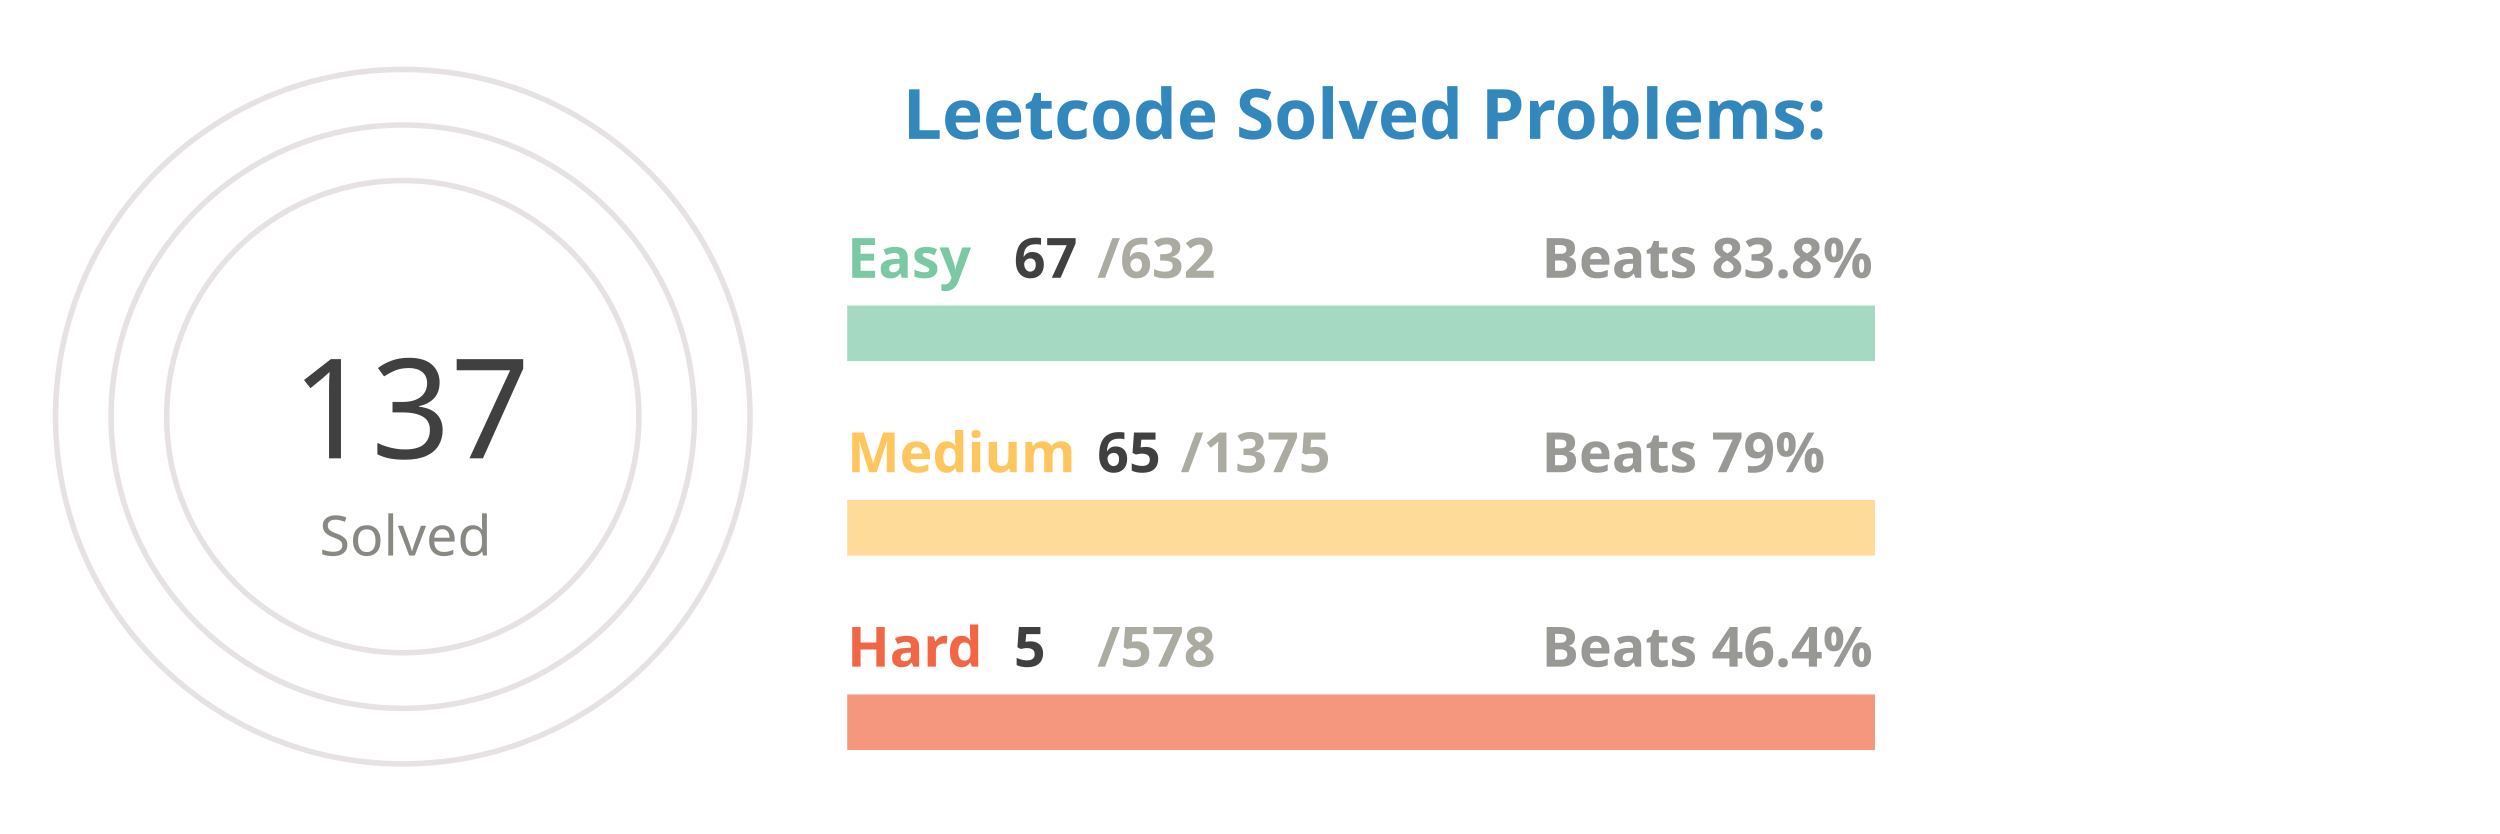
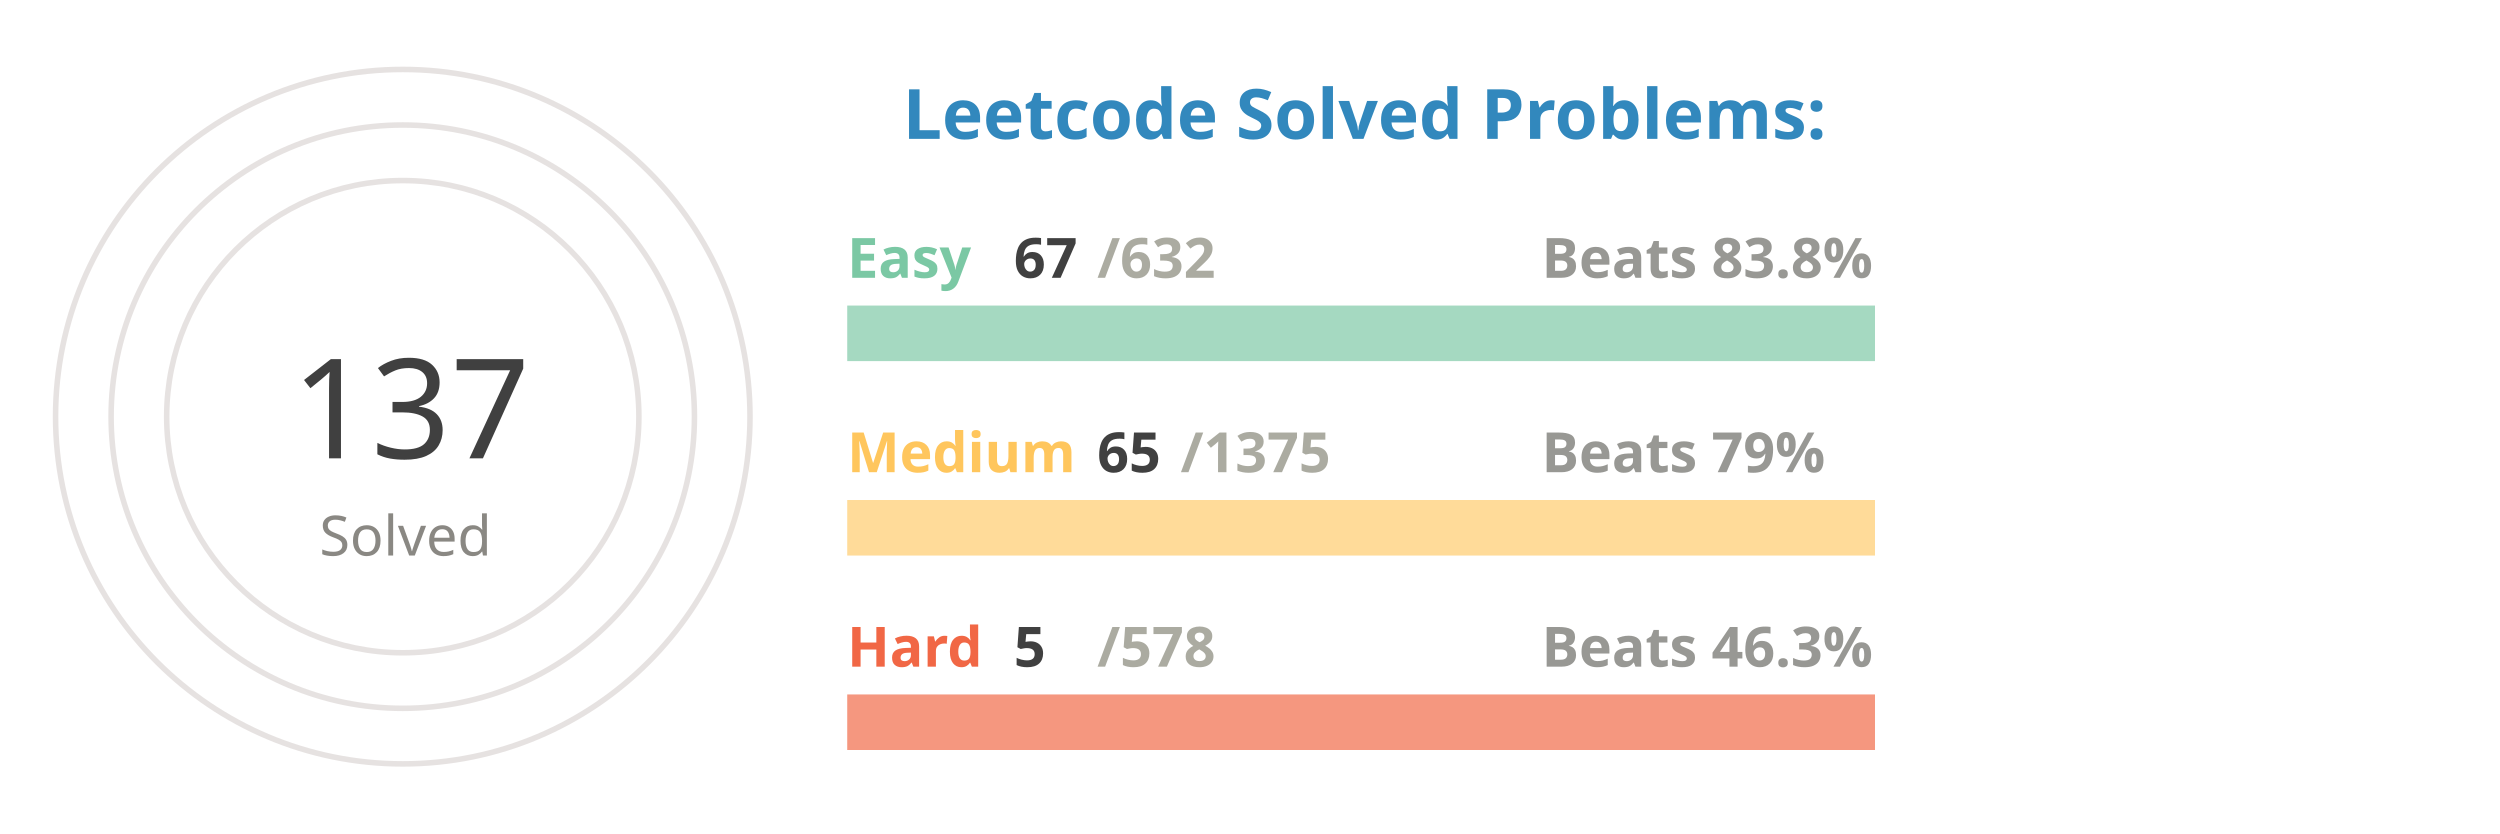
<svg xmlns="http://www.w3.org/2000/svg" viewBox="0 0 650 300" height="200px" width="600px">
  <style>
.label {
	font: bold 25px sans-serif;
	color: #404040;
	-webkit-text-stroke: 1px white;
  }
.name {
	font: bold 20px sans-serif;
	color: #404040;
  }

.line {
	stroke-dasharray: 1000;
	stroke-dashoffset: 1000;
	animation: dash 3.5s ease-in-out forwards;	
	animation-iteration-count: infinite;
	animation-direction: alternate-reverse;
}

.totalSum {
	font: 50px sans-serif;
}

.totalSumLabel {
	font: 20px sans-serif;
}

.path {
	stroke-dasharray: 1000;
	stroke-dashoffset: 1000;
	animation: dash 3.5s ease-in-out forwards;	
	animation-iteration-count: infinite;
	animation-direction: alternate-reverse;
}
  
@keyframes dash {
	to {
		stroke-dashoffset: 0;
	}
}

</style>
  <g stroke="#E6E2E1" fill="none" stroke-width="2">
    <circle cx="20" cy="150" r="125" />
    <circle cx="20" cy="150" r="105" />
    <circle cx="20" cy="150" r="85" />
  </g>
  <g fill="none" stroke-width="20">
    <line x1="180" y1="120" x2="550" y2="120" stroke="#a5d9c1" />
    <line x1="180" y1="190" x2="550" y2="190" stroke="#ffdb99" />
    <line x1="180" y1="260" x2="550" y2="260" stroke="#f5977f" />
  </g>
  <g fill="none" stroke-width="20" class="line">
    <line x1="180" y1="120" x2="219" y2="120" stroke="#7BC8A4" />
    <line x1="180" y1="190" x2="197" y2="190" stroke="#FFC65D" />
    <line x1="180" y1="260" x2="183" y2="260" stroke="#F16745" />
  </g>
  <g fill="none" stroke-width="20" stroke-linecap="round" class="path">
    <path d="M 20 25 A 125 125 45 0 1 93 48" stroke="#7BC8A4" />
    <path d="M 20 45 A 105 105 45 0 1 45 48" stroke="#FFC65D" />
    <path d="M 20 65 A 85 85 45 0 1 20 65" stroke="#F16745" />
  </g>
  <g class="name">
    <text x="180" y="100" fill="#7BC8A4">Easy</text>
    <text x="240" y="100" fill="#404040">67</text>
    <text x="270" y="100" fill="#ABABA1">/632</text>
    <text x="430" y="100" fill="#989894">Beats 83.8%</text>
    <text x="180" y="170" fill="#FFC65D">Medium</text>
    <text x="270" y="170" fill="#404040">65</text>
    <text x="300" y="170" fill="#ABABA1">/1375</text>
    <text x="430" y="170" fill="#989894">Beats 79%</text>
    <text x="180" y="240" fill="#F16745">Hard</text>
    <text x="240" y="240" fill="#404040">5</text>
    <text x="270" y="240" fill="#ABABA1">/578</text>
-     <text x="430" y="240" fill="#989894">Beats 46.4%</text>
+     <text x="430" y="240" fill="#989894">Beats 46.3%</text>
  </g>
  <g>
    <text x="-20" y="165" fill="#404040" class="totalSum">137</text>
    <text x="-10" y="200" fill="#8A8883" class="totalSumLabel">Solved</text>
  </g>
  <g class="label">
    <text x="200" y="50" fill="#3288bd">Leetcode Solved Problems:</text>
  </g>
</svg>
